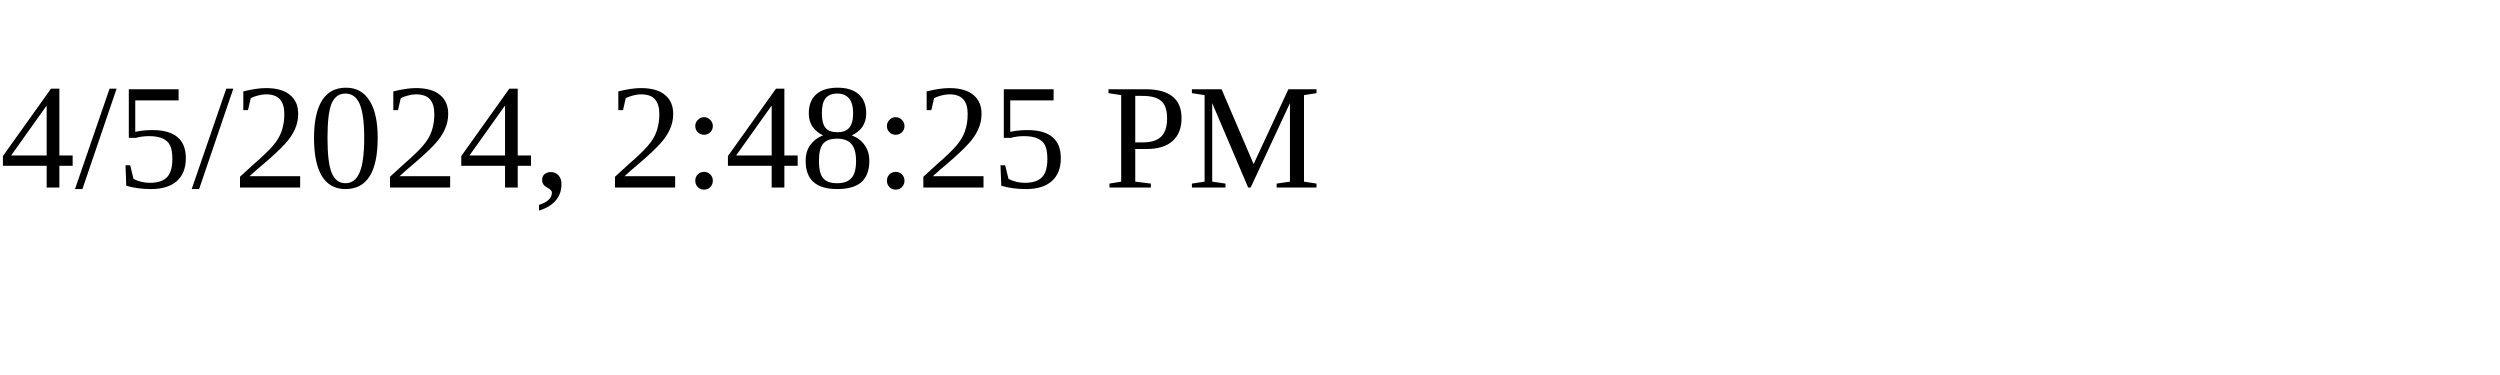
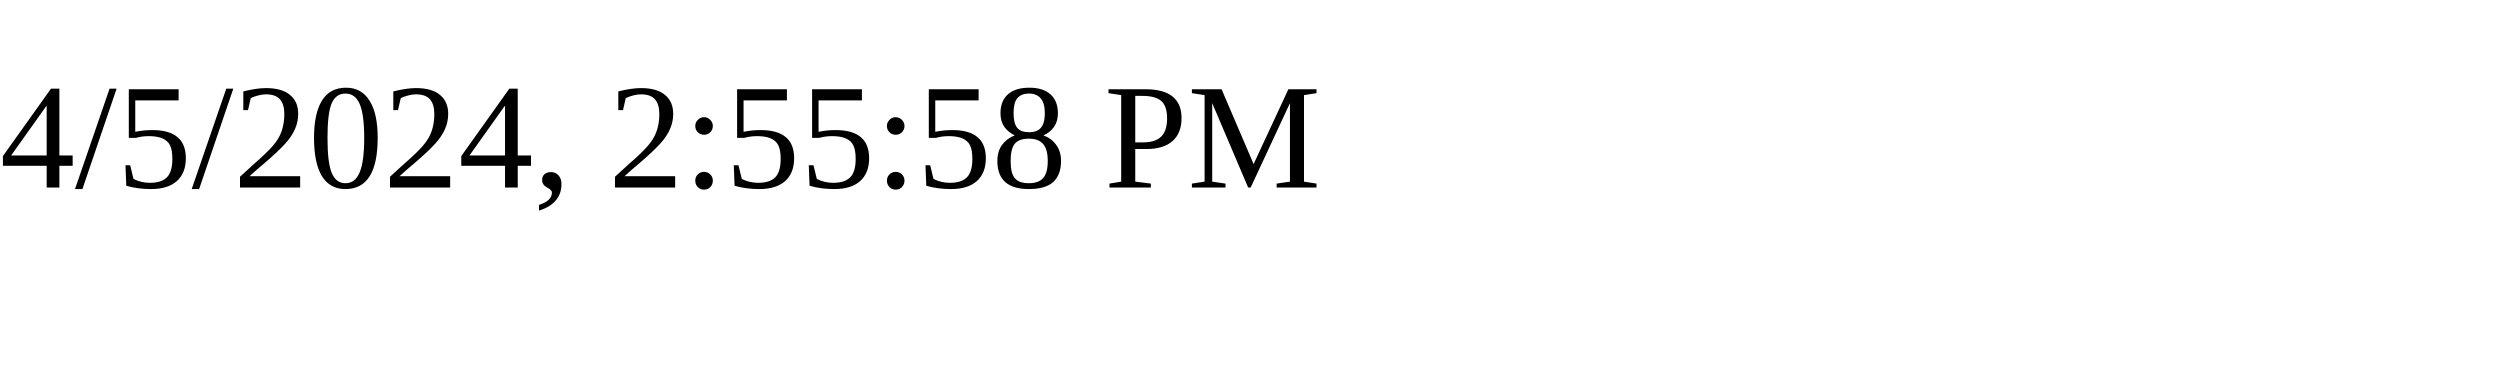
<svg xmlns="http://www.w3.org/2000/svg" height="30" width="200">
-   <text x="0" y="15">4/5/2024, 2:48:25 PM</text>
+   <text x="0" y="15">4/5/2024, 2:55:58 PM</text>
</svg>
